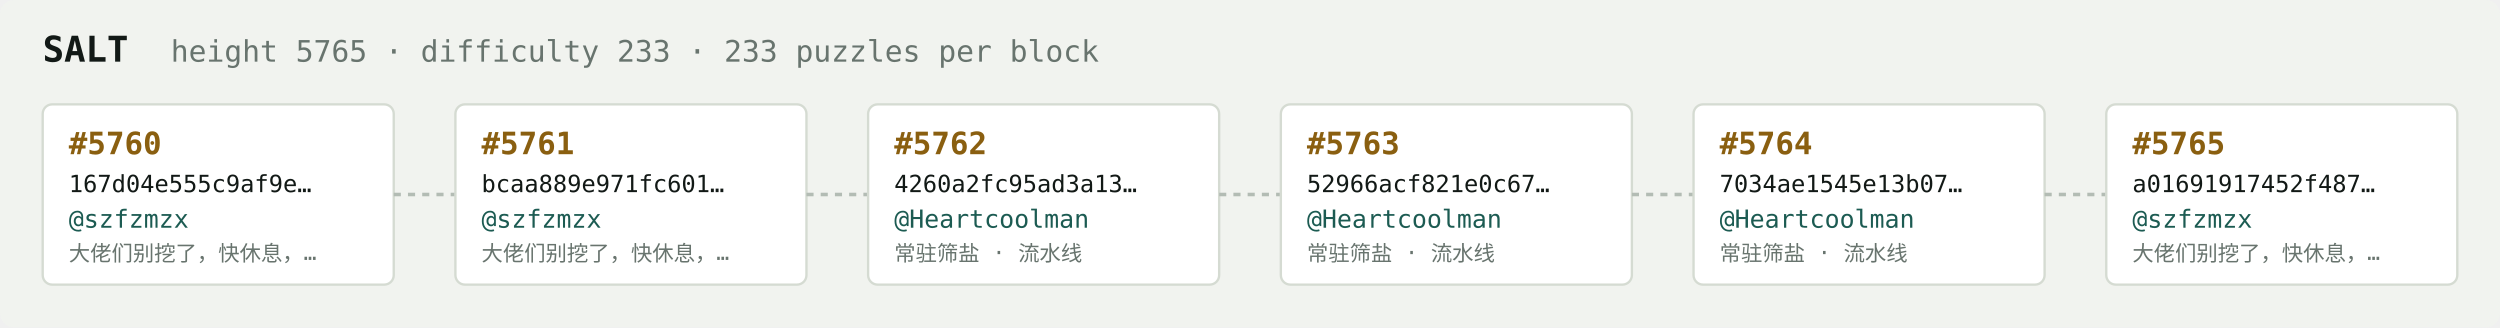
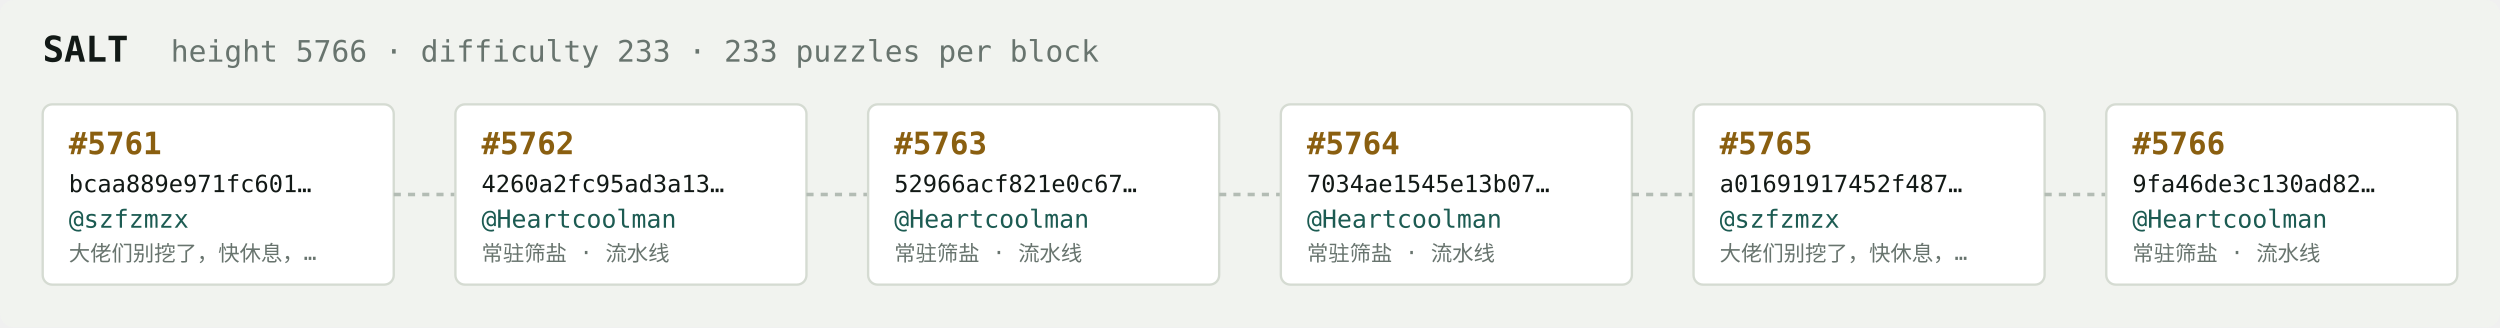
<svg xmlns="http://www.w3.org/2000/svg" width="1054" height="138" viewBox="0 0 1054 138" font-family="ui-monospace,SFMono-Regular,Menlo,monospace">
  <rect fill="#f1f3ef" width="1054" height="138" rx="6" />
  <text x="18" y="26" fill="#121916" font-size="15" font-weight="700">SALT</text>
-   <text x="72" y="26" fill="#68746e" font-size="12.5">height 5765 · difficulty 233 · 233 puzzles per block</text>
+   <text x="72" y="26" fill="#68746e" font-size="12.5">height 5766 · difficulty 233 · 233 puzzles per block</text>
  <rect x="18" y="44" width="148" height="76" rx="4" fill="#ffffff" stroke="#d5dbd2" stroke-width="1" />
-   <text x="29" y="65" fill="#8a5f10" font-size="13" font-weight="700">#5760</text>
-   <text x="29" y="81" fill="#121916" font-size="10">167d04e555c9af9e…</text>
+   <text x="29" y="65" fill="#8a5f10" font-size="13" font-weight="700">#5761</text>
+   <text x="29" y="81" fill="#121916" font-size="10">bcaa889e971fc601…</text>
  <text x="29" y="96" fill="#1c5b52" font-size="10.5">@szfzmzx</text>
  <text x="29" y="110" fill="#68746e" font-size="9">大佬们别挖了，快休息，…</text>
  <line x1="166" y1="82.0" x2="192" y2="82.0" stroke="#b3bcb4" stroke-width="1.5" stroke-dasharray="3 3" />
  <rect x="192" y="44" width="148" height="76" rx="4" fill="#ffffff" stroke="#d5dbd2" stroke-width="1" />
-   <text x="203" y="65" fill="#8a5f10" font-size="13" font-weight="700">#5761</text>
-   <text x="203" y="81" fill="#121916" font-size="10">bcaa889e971fc601…</text>
-   <text x="203" y="96" fill="#1c5b52" font-size="10.5">@szfzmzx</text>
-   <text x="203" y="110" fill="#68746e" font-size="9">大佬们别挖了，快休息，…</text>
+   <text x="203" y="65" fill="#8a5f10" font-size="13" font-weight="700">#5762</text>
+   <text x="203" y="81" fill="#121916" font-size="10">4260a2fc95ad3a13…</text>
+   <text x="203" y="96" fill="#1c5b52" font-size="10.5">@Heartcoolman</text>
+   <text x="203" y="110" fill="#68746e" font-size="9">常驻筛盐 · 流水线</text>
  <line x1="340" y1="82.0" x2="366" y2="82.0" stroke="#b3bcb4" stroke-width="1.5" stroke-dasharray="3 3" />
  <rect x="366" y="44" width="148" height="76" rx="4" fill="#ffffff" stroke="#d5dbd2" stroke-width="1" />
-   <text x="377" y="65" fill="#8a5f10" font-size="13" font-weight="700">#5762</text>
-   <text x="377" y="81" fill="#121916" font-size="10">4260a2fc95ad3a13…</text>
+   <text x="377" y="65" fill="#8a5f10" font-size="13" font-weight="700">#5763</text>
+   <text x="377" y="81" fill="#121916" font-size="10">52966acf821e0c67…</text>
  <text x="377" y="96" fill="#1c5b52" font-size="10.5">@Heartcoolman</text>
  <text x="377" y="110" fill="#68746e" font-size="9">常驻筛盐 · 流水线</text>
  <line x1="514" y1="82.0" x2="540" y2="82.0" stroke="#b3bcb4" stroke-width="1.5" stroke-dasharray="3 3" />
  <rect x="540" y="44" width="148" height="76" rx="4" fill="#ffffff" stroke="#d5dbd2" stroke-width="1" />
-   <text x="551" y="65" fill="#8a5f10" font-size="13" font-weight="700">#5763</text>
-   <text x="551" y="81" fill="#121916" font-size="10">52966acf821e0c67…</text>
+   <text x="551" y="65" fill="#8a5f10" font-size="13" font-weight="700">#5764</text>
+   <text x="551" y="81" fill="#121916" font-size="10">7034ae1545e13b07…</text>
  <text x="551" y="96" fill="#1c5b52" font-size="10.5">@Heartcoolman</text>
  <text x="551" y="110" fill="#68746e" font-size="9">常驻筛盐 · 流水线</text>
  <line x1="688" y1="82.0" x2="714" y2="82.0" stroke="#b3bcb4" stroke-width="1.5" stroke-dasharray="3 3" />
  <rect x="714" y="44" width="148" height="76" rx="4" fill="#ffffff" stroke="#d5dbd2" stroke-width="1" />
-   <text x="725" y="65" fill="#8a5f10" font-size="13" font-weight="700">#5764</text>
-   <text x="725" y="81" fill="#121916" font-size="10">7034ae1545e13b07…</text>
-   <text x="725" y="96" fill="#1c5b52" font-size="10.5">@Heartcoolman</text>
-   <text x="725" y="110" fill="#68746e" font-size="9">常驻筛盐 · 流水线</text>
+   <text x="725" y="65" fill="#8a5f10" font-size="13" font-weight="700">#5765</text>
+   <text x="725" y="81" fill="#121916" font-size="10">a01691917452f487…</text>
+   <text x="725" y="96" fill="#1c5b52" font-size="10.5">@szfzmzx</text>
+   <text x="725" y="110" fill="#68746e" font-size="9">大佬们别挖了，快休息，…</text>
  <line x1="862" y1="82.0" x2="888" y2="82.0" stroke="#b3bcb4" stroke-width="1.5" stroke-dasharray="3 3" />
  <rect x="888" y="44" width="148" height="76" rx="4" fill="#ffffff" stroke="#d5dbd2" stroke-width="1" />
-   <text x="899" y="65" fill="#8a5f10" font-size="13" font-weight="700">#5765</text>
-   <text x="899" y="81" fill="#121916" font-size="10">a01691917452f487…</text>
-   <text x="899" y="96" fill="#1c5b52" font-size="10.5">@szfzmzx</text>
-   <text x="899" y="110" fill="#68746e" font-size="9">大佬们别挖了，快休息，…</text>
+   <text x="899" y="65" fill="#8a5f10" font-size="13" font-weight="700">#5766</text>
+   <text x="899" y="81" fill="#121916" font-size="10">9fa46de3c130ad82…</text>
+   <text x="899" y="96" fill="#1c5b52" font-size="10.5">@Heartcoolman</text>
+   <text x="899" y="110" fill="#68746e" font-size="9">常驻筛盐 · 流水线</text>
</svg>
